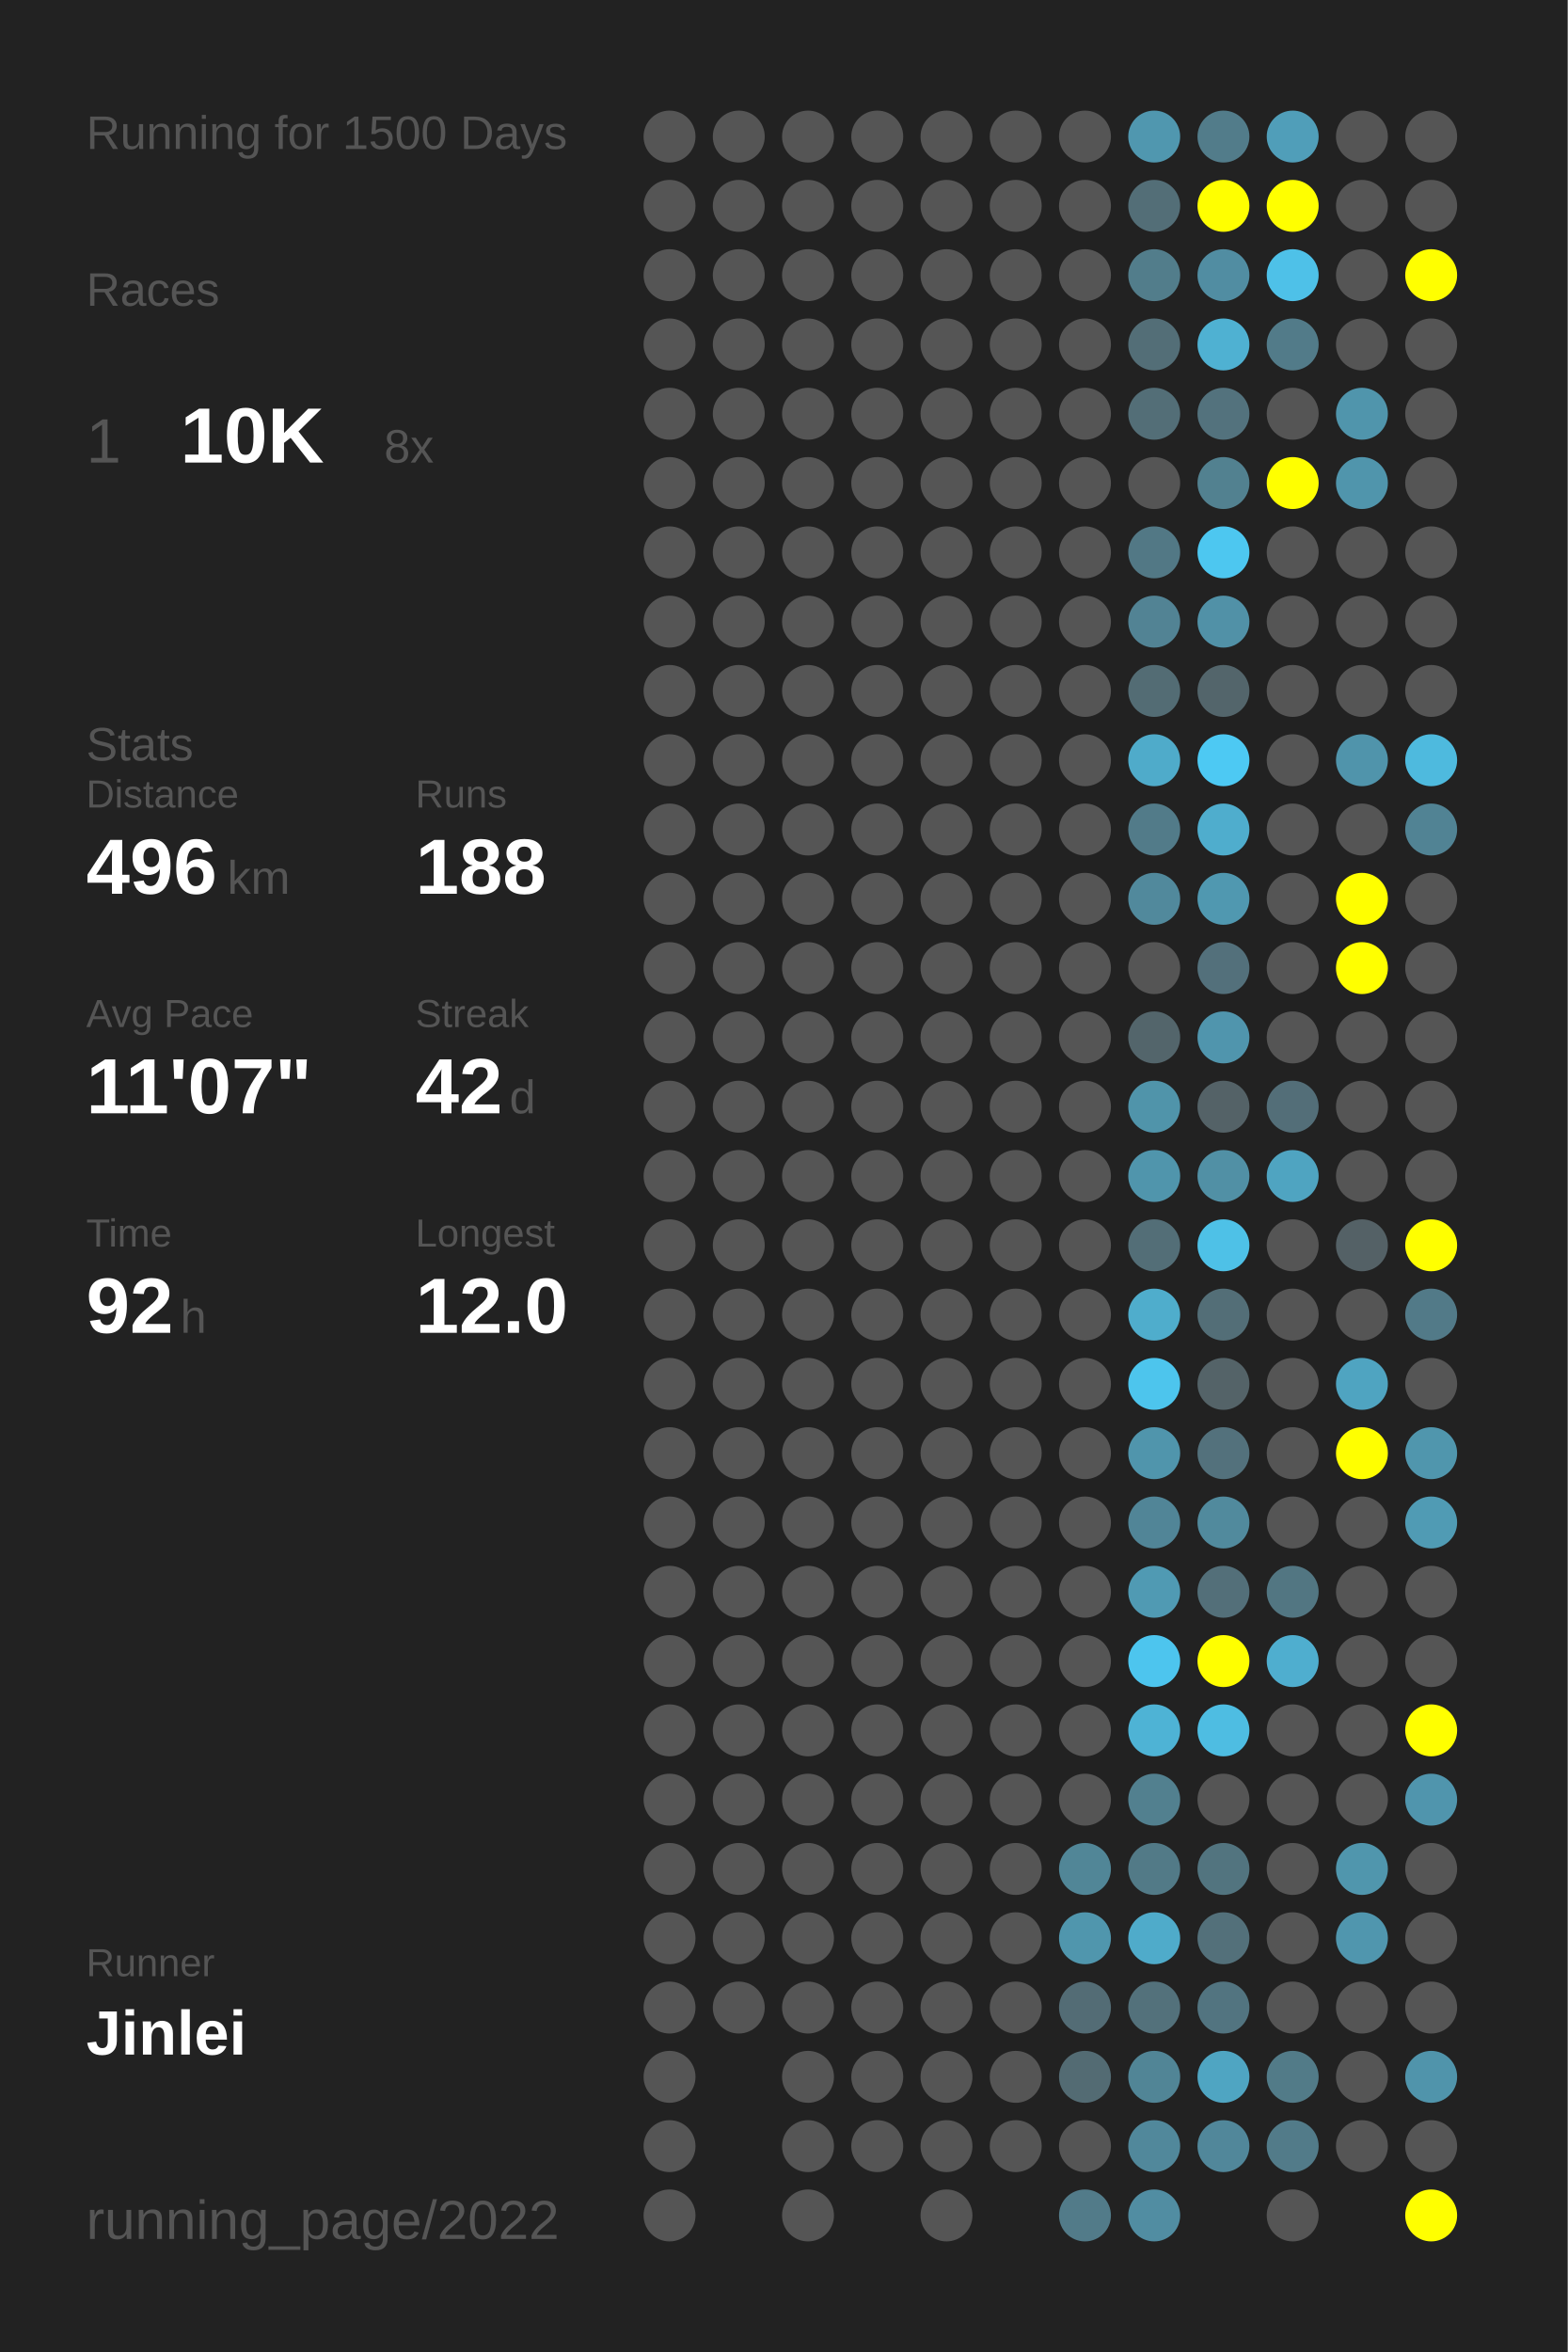
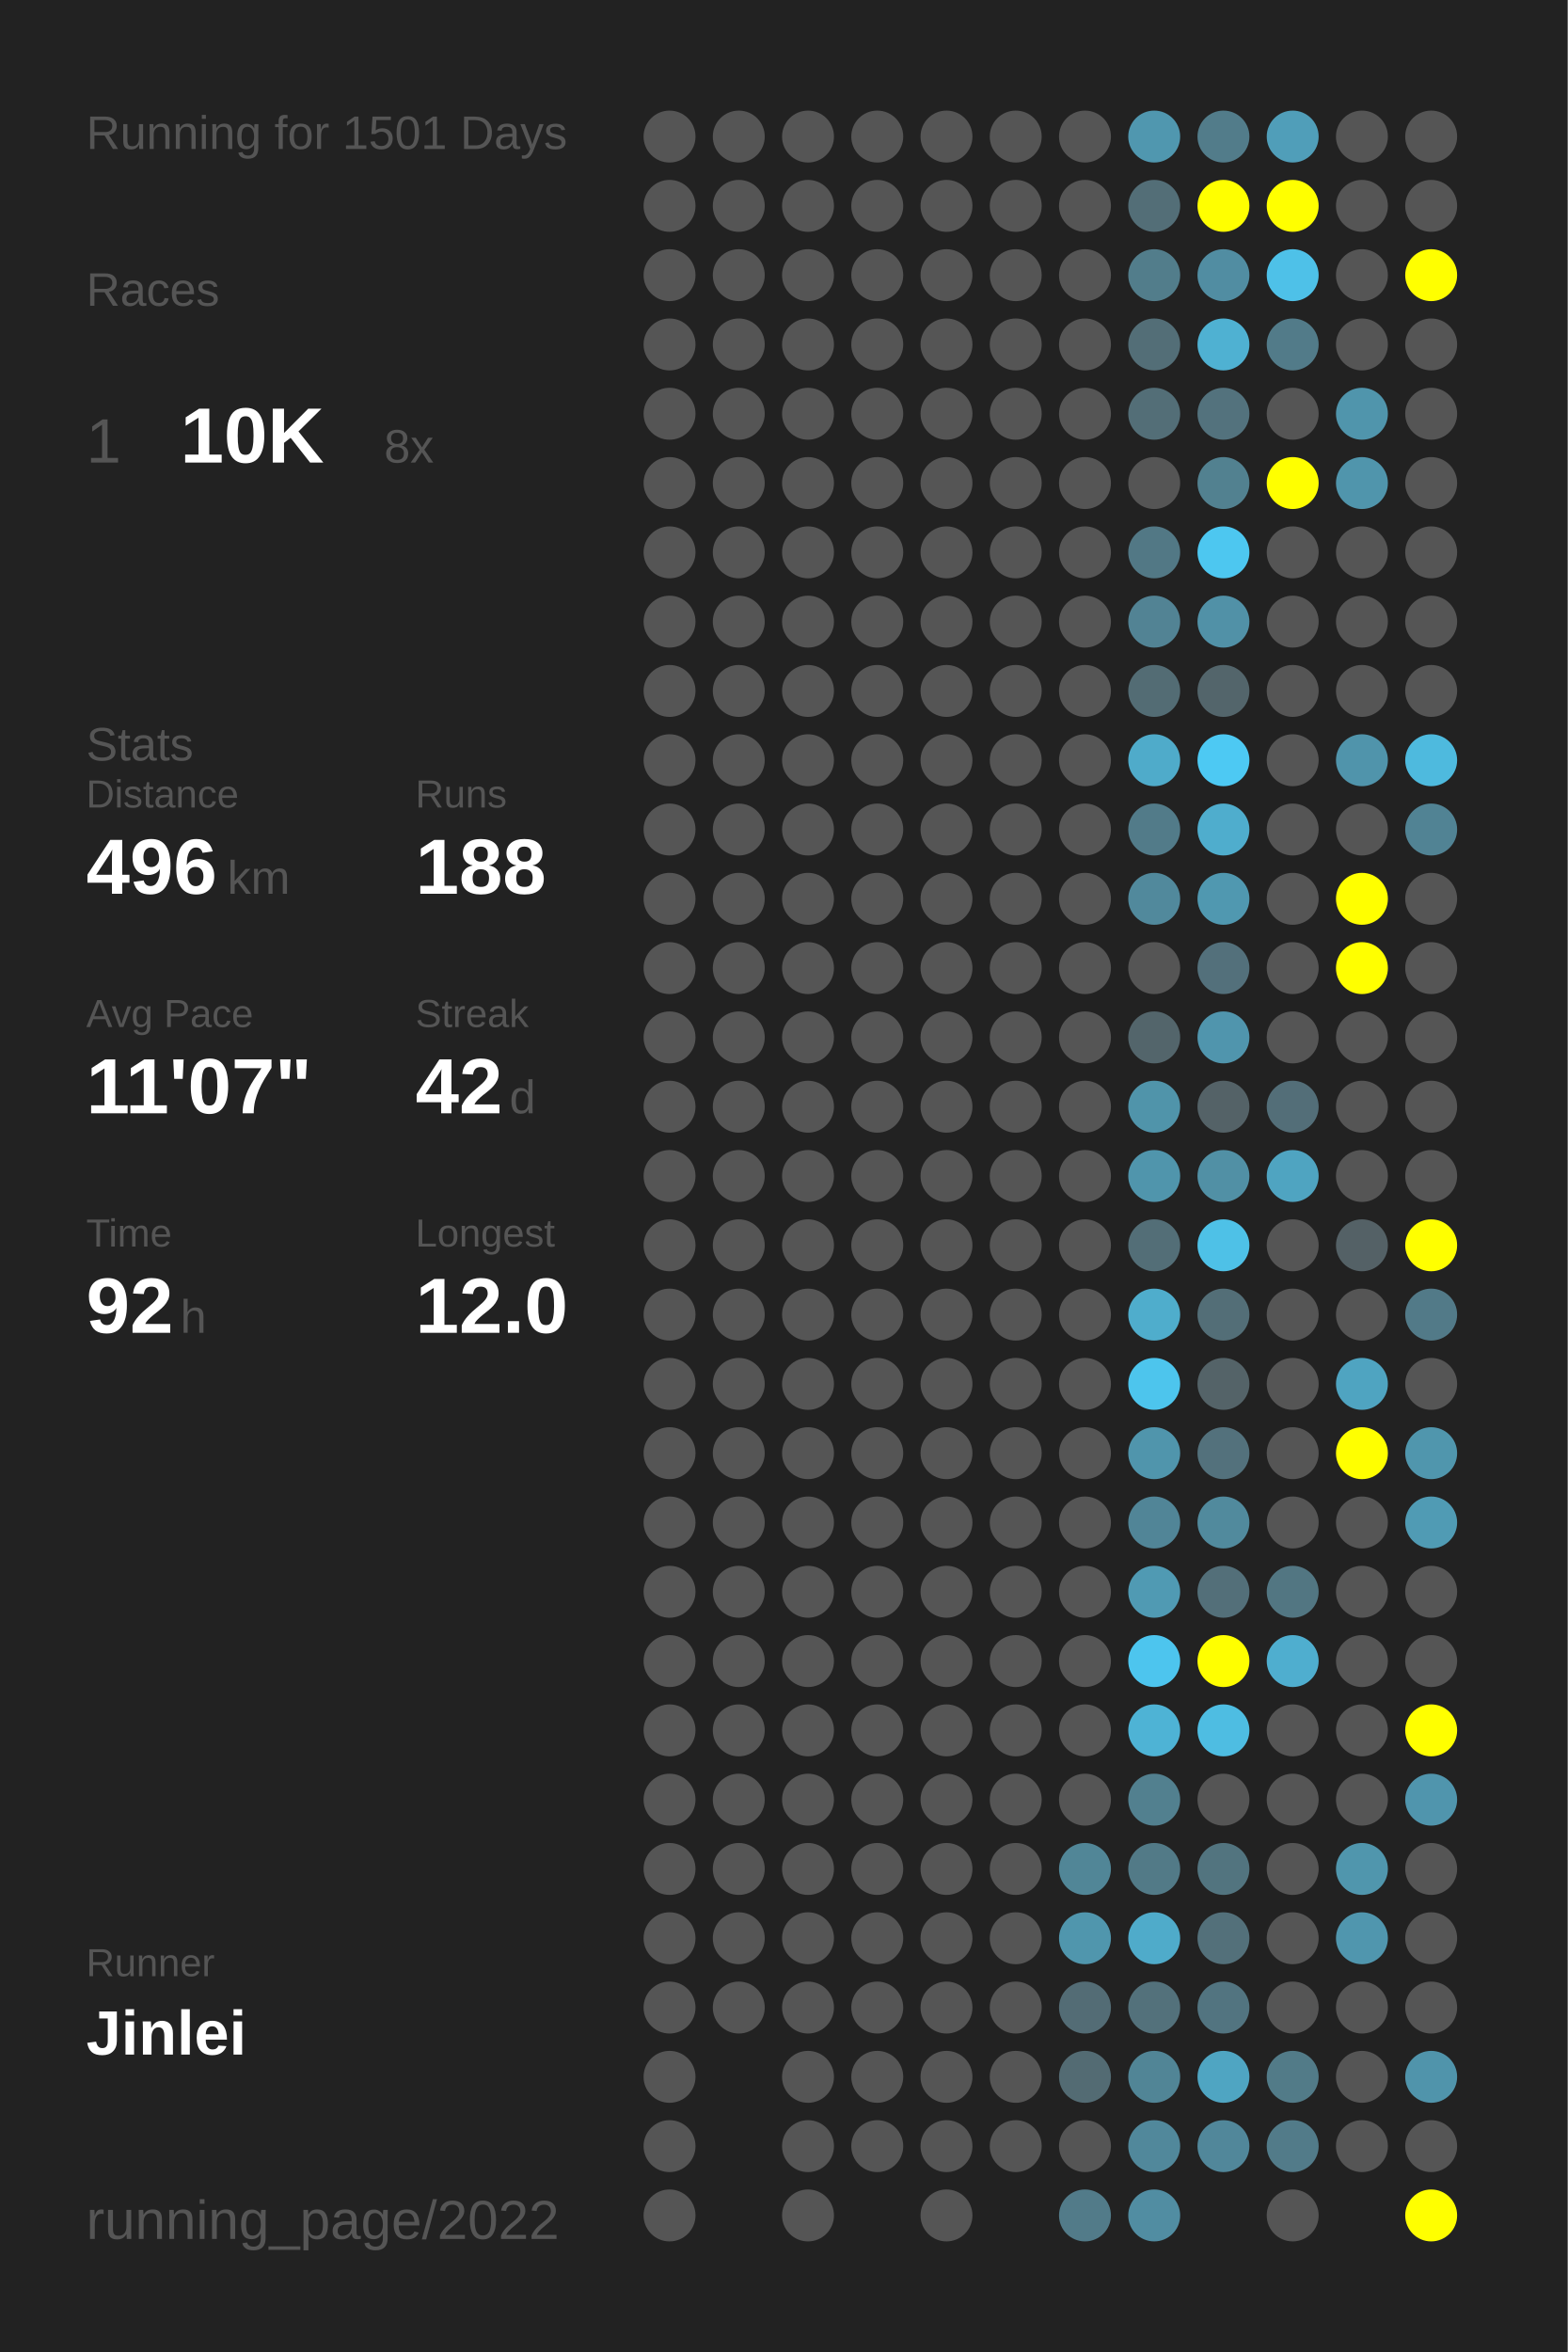
<svg xmlns="http://www.w3.org/2000/svg" baseProfile="full" height="300mm" version="1.1" viewBox="0,0,200,300" width="200mm">
  <defs />
  <rect fill="#222222" height="300" width="200" x="0" y="0" />
-   <text fill="#555555" style="font-size:6px; font-family:Arial;" x="11" y="19">Running for 1500 Days</text>
+   <text fill="#555555" style="font-size:6px; font-family:Arial;" x="11" y="19">Running for 1501 Days</text>
  <text fill="#555555" style="font-size:6px; font-family:Arial;" x="11" y="39">Races</text>
  <text fill="#555555" style="font-size:8px; font-family:Arial;" x="11" y="59">1</text>
  <text fill="#FFFFFF" style="font-size:10px; font-family:Arial; font-weight:bold;" x="23" y="59">10K</text>
  <text fill="#555555" style="font-size:6px; font-family:Arial;" x="49" y="59">8x</text>
  <text fill="#555555" style="font-size:6px; font-family:Arial;" x="11" y="97">Stats</text>
  <text fill="#555555" style="font-size:5px; font-family:Arial;" x="11" y="103">Distance</text>
  <text fill="#FFFFFF" style="font-size:10px; font-family:Arial; font-weight:bold;" x="11" y="114">496</text>
  <text fill="#555555" style="font-size:6px; font-family:Arial;" x="29" y="114">km</text>
  <text fill="#555555" style="font-size:5px; font-family:Arial;" x="53" y="103">Runs</text>
  <text fill="#FFFFFF" style="font-size:10px; font-family:Arial; font-weight:bold;" x="53" y="114">188</text>
  <text fill="#555555" style="font-size:5px; font-family:Arial;" x="11" y="131">Avg Pace</text>
  <text fill="#FFFFFF" style="font-size:10px; font-family:Arial; font-weight:bold;" x="11" y="142">11'07"</text>
  <text fill="#555555" style="font-size:5px; font-family:Arial;" x="53" y="131">Streak</text>
  <text fill="#FFFFFF" style="font-size:10px; font-family:Arial; font-weight:bold;" x="53" y="142">42</text>
  <text fill="#555555" style="font-size:6px; font-family:Arial;" x="65" y="142">d</text>
  <text fill="#555555" style="font-size:5px; font-family:Arial;" x="11" y="159">Time</text>
  <text fill="#FFFFFF" style="font-size:10px; font-family:Arial; font-weight:bold;" x="11" y="170">92</text>
  <text fill="#555555" style="font-size:6px; font-family:Arial;" x="23" y="170">h</text>
  <text fill="#555555" style="font-size:5px; font-family:Arial;" x="53" y="159">Longest</text>
  <text fill="#FFFFFF" style="font-size:10px; font-family:Arial; font-weight:bold;" x="53" y="170">12.0</text>
  <text fill="#555555" style="font-size:5px; font-family:Arial;" x="11" y="252.065">Runner</text>
  <text fill="#FFFFFF" style="font-size:8px; font-family:Arial; font-weight:bold;" x="11" y="262.065">Jinlei</text>
  <text fill="#555555" style="font-size:7px; font-family:Arial;" x="11" y="285.581">running_page/2022</text>
  <circle cx="85.417" cy="17.419" fill="#555555" r="3.312" />
  <circle cx="85.417" cy="26.258" fill="#555555" r="3.312" />
  <circle cx="85.417" cy="35.097" fill="#555555" r="3.312" />
  <circle cx="85.417" cy="43.935" fill="#555555" r="3.312" />
  <circle cx="85.417" cy="52.774" fill="#555555" r="3.312" />
  <circle cx="85.417" cy="61.613" fill="#555555" r="3.312" />
  <circle cx="85.417" cy="70.452" fill="#555555" r="3.312" />
  <circle cx="85.417" cy="79.29" fill="#555555" r="3.312" />
  <circle cx="85.417" cy="88.129" fill="#555555" r="3.312" />
  <circle cx="85.417" cy="96.968" fill="#555555" r="3.312" />
  <circle cx="85.417" cy="105.806" fill="#555555" r="3.312" />
  <circle cx="85.417" cy="114.645" fill="#555555" r="3.312" />
  <circle cx="85.417" cy="123.484" fill="#555555" r="3.312" />
  <circle cx="85.417" cy="132.323" fill="#555555" r="3.312" />
  <circle cx="85.417" cy="141.161" fill="#555555" r="3.312" />
  <circle cx="85.417" cy="150" fill="#555555" r="3.312" />
  <circle cx="85.417" cy="158.839" fill="#555555" r="3.312" />
  <circle cx="85.417" cy="167.677" fill="#555555" r="3.312" />
  <circle cx="85.417" cy="176.516" fill="#555555" r="3.312" />
  <circle cx="85.417" cy="185.355" fill="#555555" r="3.312" />
  <circle cx="85.417" cy="194.194" fill="#555555" r="3.312" />
  <circle cx="85.417" cy="203.032" fill="#555555" r="3.312" />
  <circle cx="85.417" cy="211.871" fill="#555555" r="3.312" />
  <circle cx="85.417" cy="220.71" fill="#555555" r="3.312" />
  <circle cx="85.417" cy="229.548" fill="#555555" r="3.312" />
  <circle cx="85.417" cy="238.387" fill="#555555" r="3.312" />
  <circle cx="85.417" cy="247.226" fill="#555555" r="3.312" />
  <circle cx="85.417" cy="256.065" fill="#555555" r="3.312" />
  <circle cx="85.417" cy="264.903" fill="#555555" r="3.312" />
  <circle cx="85.417" cy="273.742" fill="#555555" r="3.312" />
  <circle cx="85.417" cy="282.581" fill="#555555" r="3.312" />
  <circle cx="94.25" cy="17.419" fill="#555555" r="3.312" />
  <circle cx="94.25" cy="26.258" fill="#555555" r="3.312" />
  <circle cx="94.25" cy="35.097" fill="#555555" r="3.312" />
  <circle cx="94.25" cy="43.935" fill="#555555" r="3.312" />
  <circle cx="94.25" cy="52.774" fill="#555555" r="3.312" />
  <circle cx="94.25" cy="61.613" fill="#555555" r="3.312" />
  <circle cx="94.25" cy="70.452" fill="#555555" r="3.312" />
  <circle cx="94.25" cy="79.29" fill="#555555" r="3.312" />
  <circle cx="94.25" cy="88.129" fill="#555555" r="3.312" />
  <circle cx="94.25" cy="96.968" fill="#555555" r="3.312" />
  <circle cx="94.25" cy="105.806" fill="#555555" r="3.312" />
  <circle cx="94.25" cy="114.645" fill="#555555" r="3.312" />
  <circle cx="94.25" cy="123.484" fill="#555555" r="3.312" />
  <circle cx="94.25" cy="132.323" fill="#555555" r="3.312" />
  <circle cx="94.25" cy="141.161" fill="#555555" r="3.312" />
  <circle cx="94.25" cy="150" fill="#555555" r="3.312" />
  <circle cx="94.25" cy="158.839" fill="#555555" r="3.312" />
  <circle cx="94.25" cy="167.677" fill="#555555" r="3.312" />
  <circle cx="94.25" cy="176.516" fill="#555555" r="3.312" />
  <circle cx="94.25" cy="185.355" fill="#555555" r="3.312" />
  <circle cx="94.25" cy="194.194" fill="#555555" r="3.312" />
  <circle cx="94.25" cy="203.032" fill="#555555" r="3.312" />
  <circle cx="94.25" cy="211.871" fill="#555555" r="3.312" />
  <circle cx="94.25" cy="220.71" fill="#555555" r="3.312" />
  <circle cx="94.25" cy="229.548" fill="#555555" r="3.312" />
  <circle cx="94.25" cy="238.387" fill="#555555" r="3.312" />
  <circle cx="94.25" cy="247.226" fill="#555555" r="3.312" />
  <circle cx="94.25" cy="256.065" fill="#555555" r="3.312" />
  <circle cx="103.083" cy="17.419" fill="#555555" r="3.312" />
  <circle cx="103.083" cy="26.258" fill="#555555" r="3.312" />
  <circle cx="103.083" cy="35.097" fill="#555555" r="3.312" />
  <circle cx="103.083" cy="43.935" fill="#555555" r="3.312" />
  <circle cx="103.083" cy="52.774" fill="#555555" r="3.312" />
  <circle cx="103.083" cy="61.613" fill="#555555" r="3.312" />
  <circle cx="103.083" cy="70.452" fill="#555555" r="3.312" />
  <circle cx="103.083" cy="79.29" fill="#555555" r="3.312" />
  <circle cx="103.083" cy="88.129" fill="#555555" r="3.312" />
  <circle cx="103.083" cy="96.968" fill="#555555" r="3.312" />
  <circle cx="103.083" cy="105.806" fill="#555555" r="3.312" />
  <circle cx="103.083" cy="114.645" fill="#555555" r="3.312" />
  <circle cx="103.083" cy="123.484" fill="#555555" r="3.312" />
  <circle cx="103.083" cy="132.323" fill="#555555" r="3.312" />
  <circle cx="103.083" cy="141.161" fill="#555555" r="3.312" />
  <circle cx="103.083" cy="150" fill="#555555" r="3.312" />
  <circle cx="103.083" cy="158.839" fill="#555555" r="3.312" />
  <circle cx="103.083" cy="167.677" fill="#555555" r="3.312" />
  <circle cx="103.083" cy="176.516" fill="#555555" r="3.312" />
  <circle cx="103.083" cy="185.355" fill="#555555" r="3.312" />
  <circle cx="103.083" cy="194.194" fill="#555555" r="3.312" />
  <circle cx="103.083" cy="203.032" fill="#555555" r="3.312" />
  <circle cx="103.083" cy="211.871" fill="#555555" r="3.312" />
  <circle cx="103.083" cy="220.71" fill="#555555" r="3.312" />
  <circle cx="103.083" cy="229.548" fill="#555555" r="3.312" />
  <circle cx="103.083" cy="238.387" fill="#555555" r="3.312" />
  <circle cx="103.083" cy="247.226" fill="#555555" r="3.312" />
  <circle cx="103.083" cy="256.065" fill="#555555" r="3.312" />
  <circle cx="103.083" cy="264.903" fill="#555555" r="3.312" />
  <circle cx="103.083" cy="273.742" fill="#555555" r="3.312" />
  <circle cx="103.083" cy="282.581" fill="#555555" r="3.312" />
  <circle cx="111.917" cy="17.419" fill="#555555" r="3.312" />
  <circle cx="111.917" cy="26.258" fill="#555555" r="3.312" />
  <circle cx="111.917" cy="35.097" fill="#555555" r="3.312" />
  <circle cx="111.917" cy="43.935" fill="#555555" r="3.312" />
  <circle cx="111.917" cy="52.774" fill="#555555" r="3.312" />
  <circle cx="111.917" cy="61.613" fill="#555555" r="3.312" />
  <circle cx="111.917" cy="70.452" fill="#555555" r="3.312" />
  <circle cx="111.917" cy="79.29" fill="#555555" r="3.312" />
  <circle cx="111.917" cy="88.129" fill="#555555" r="3.312" />
  <circle cx="111.917" cy="96.968" fill="#555555" r="3.312" />
  <circle cx="111.917" cy="105.806" fill="#555555" r="3.312" />
  <circle cx="111.917" cy="114.645" fill="#555555" r="3.312" />
  <circle cx="111.917" cy="123.484" fill="#555555" r="3.312" />
  <circle cx="111.917" cy="132.323" fill="#555555" r="3.312" />
  <circle cx="111.917" cy="141.161" fill="#555555" r="3.312" />
  <circle cx="111.917" cy="150" fill="#555555" r="3.312" />
  <circle cx="111.917" cy="158.839" fill="#555555" r="3.312" />
  <circle cx="111.917" cy="167.677" fill="#555555" r="3.312" />
  <circle cx="111.917" cy="176.516" fill="#555555" r="3.312" />
  <circle cx="111.917" cy="185.355" fill="#555555" r="3.312" />
  <circle cx="111.917" cy="194.194" fill="#555555" r="3.312" />
  <circle cx="111.917" cy="203.032" fill="#555555" r="3.312" />
  <circle cx="111.917" cy="211.871" fill="#555555" r="3.312" />
  <circle cx="111.917" cy="220.71" fill="#555555" r="3.312" />
  <circle cx="111.917" cy="229.548" fill="#555555" r="3.312" />
  <circle cx="111.917" cy="238.387" fill="#555555" r="3.312" />
  <circle cx="111.917" cy="247.226" fill="#555555" r="3.312" />
  <circle cx="111.917" cy="256.065" fill="#555555" r="3.312" />
  <circle cx="111.917" cy="264.903" fill="#555555" r="3.312" />
  <circle cx="111.917" cy="273.742" fill="#555555" r="3.312" />
  <circle cx="120.75" cy="17.419" fill="#555555" r="3.312" />
  <circle cx="120.75" cy="26.258" fill="#555555" r="3.312" />
  <circle cx="120.75" cy="35.097" fill="#555555" r="3.312" />
  <circle cx="120.75" cy="43.935" fill="#555555" r="3.312" />
  <circle cx="120.75" cy="52.774" fill="#555555" r="3.312" />
  <circle cx="120.75" cy="61.613" fill="#555555" r="3.312" />
  <circle cx="120.75" cy="70.452" fill="#555555" r="3.312" />
  <circle cx="120.75" cy="79.29" fill="#555555" r="3.312" />
  <circle cx="120.75" cy="88.129" fill="#555555" r="3.312" />
  <circle cx="120.75" cy="96.968" fill="#555555" r="3.312" />
  <circle cx="120.75" cy="105.806" fill="#555555" r="3.312" />
  <circle cx="120.75" cy="114.645" fill="#555555" r="3.312" />
  <circle cx="120.75" cy="123.484" fill="#555555" r="3.312" />
  <circle cx="120.75" cy="132.323" fill="#555555" r="3.312" />
  <circle cx="120.75" cy="141.161" fill="#555555" r="3.312" />
  <circle cx="120.75" cy="150" fill="#555555" r="3.312" />
  <circle cx="120.75" cy="158.839" fill="#555555" r="3.312" />
  <circle cx="120.75" cy="167.677" fill="#555555" r="3.312" />
  <circle cx="120.75" cy="176.516" fill="#555555" r="3.312" />
  <circle cx="120.75" cy="185.355" fill="#555555" r="3.312" />
  <circle cx="120.75" cy="194.194" fill="#555555" r="3.312" />
  <circle cx="120.75" cy="203.032" fill="#555555" r="3.312" />
  <circle cx="120.75" cy="211.871" fill="#555555" r="3.312" />
  <circle cx="120.75" cy="220.71" fill="#555555" r="3.312" />
  <circle cx="120.75" cy="229.548" fill="#555555" r="3.312" />
  <circle cx="120.75" cy="238.387" fill="#555555" r="3.312" />
  <circle cx="120.75" cy="247.226" fill="#555555" r="3.312" />
  <circle cx="120.75" cy="256.065" fill="#555555" r="3.312" />
  <circle cx="120.75" cy="264.903" fill="#555555" r="3.312" />
  <circle cx="120.75" cy="273.742" fill="#555555" r="3.312" />
  <circle cx="120.75" cy="282.581" fill="#555555" r="3.312" />
  <circle cx="129.583" cy="17.419" fill="#555555" r="3.312" />
  <circle cx="129.583" cy="26.258" fill="#555555" r="3.312" />
  <circle cx="129.583" cy="35.097" fill="#555555" r="3.312" />
  <circle cx="129.583" cy="43.935" fill="#555555" r="3.312" />
  <circle cx="129.583" cy="52.774" fill="#555555" r="3.312" />
  <circle cx="129.583" cy="61.613" fill="#555555" r="3.312" />
  <circle cx="129.583" cy="70.452" fill="#555555" r="3.312" />
  <circle cx="129.583" cy="79.29" fill="#555555" r="3.312" />
  <circle cx="129.583" cy="88.129" fill="#555555" r="3.312" />
  <circle cx="129.583" cy="96.968" fill="#555555" r="3.312" />
  <circle cx="129.583" cy="105.806" fill="#555555" r="3.312" />
  <circle cx="129.583" cy="114.645" fill="#555555" r="3.312" />
  <circle cx="129.583" cy="123.484" fill="#555555" r="3.312" />
  <circle cx="129.583" cy="132.323" fill="#555555" r="3.312" />
  <circle cx="129.583" cy="141.161" fill="#555555" r="3.312" />
  <circle cx="129.583" cy="150" fill="#555555" r="3.312" />
  <circle cx="129.583" cy="158.839" fill="#555555" r="3.312" />
  <circle cx="129.583" cy="167.677" fill="#555555" r="3.312" />
  <circle cx="129.583" cy="176.516" fill="#555555" r="3.312" />
  <circle cx="129.583" cy="185.355" fill="#555555" r="3.312" />
  <circle cx="129.583" cy="194.194" fill="#555555" r="3.312" />
  <circle cx="129.583" cy="203.032" fill="#555555" r="3.312" />
  <circle cx="129.583" cy="211.871" fill="#555555" r="3.312" />
  <circle cx="129.583" cy="220.71" fill="#555555" r="3.312" />
  <circle cx="129.583" cy="229.548" fill="#555555" r="3.312" />
  <circle cx="129.583" cy="238.387" fill="#555555" r="3.312" />
  <circle cx="129.583" cy="247.226" fill="#555555" r="3.312" />
  <circle cx="129.583" cy="256.065" fill="#555555" r="3.312" />
  <circle cx="129.583" cy="264.903" fill="#555555" r="3.312" />
  <circle cx="129.583" cy="273.742" fill="#555555" r="3.312" />
  <circle cx="138.417" cy="17.419" fill="#555555" r="3.312" />
  <circle cx="138.417" cy="26.258" fill="#555555" r="3.312" />
  <circle cx="138.417" cy="35.097" fill="#555555" r="3.312" />
  <circle cx="138.417" cy="43.935" fill="#555555" r="3.312" />
  <circle cx="138.417" cy="52.774" fill="#555555" r="3.312" />
  <circle cx="138.417" cy="61.613" fill="#555555" r="3.312" />
  <circle cx="138.417" cy="70.452" fill="#555555" r="3.312" />
  <circle cx="138.417" cy="79.29" fill="#555555" r="3.312" />
  <circle cx="138.417" cy="88.129" fill="#555555" r="3.312" />
  <circle cx="138.417" cy="96.968" fill="#555555" r="3.312" />
  <circle cx="138.417" cy="105.806" fill="#555555" r="3.312" />
  <circle cx="138.417" cy="114.645" fill="#555555" r="3.312" />
  <circle cx="138.417" cy="123.484" fill="#555555" r="3.312" />
  <circle cx="138.417" cy="132.323" fill="#555555" r="3.312" />
  <circle cx="138.417" cy="141.161" fill="#555555" r="3.312" />
  <circle cx="138.417" cy="150" fill="#555555" r="3.312" />
  <circle cx="138.417" cy="158.839" fill="#555555" r="3.312" />
  <circle cx="138.417" cy="167.677" fill="#555555" r="3.312" />
  <circle cx="138.417" cy="176.516" fill="#555555" r="3.312" />
  <circle cx="138.417" cy="185.355" fill="#555555" r="3.312" />
  <circle cx="138.417" cy="194.194" fill="#555555" r="3.312" />
  <circle cx="138.417" cy="203.032" fill="#555555" r="3.312" />
  <circle cx="138.417" cy="211.871" fill="#555555" r="3.312" />
  <circle cx="138.417" cy="220.71" fill="#555555" r="3.312" />
  <circle cx="138.417" cy="229.548" fill="#555555" r="3.312" />
  <circle cx="138.417" cy="238.387" fill="#518697" r="3.312" />
  <circle cx="138.417" cy="247.226" fill="#5096ad" r="3.312" />
  <circle cx="138.417" cy="256.065" fill="#536c75" r="3.312" />
  <circle cx="138.417" cy="264.903" fill="#536b73" r="3.312" />
  <circle cx="138.417" cy="273.742" fill="#555555" r="3.312" />
  <circle cx="138.417" cy="282.581" fill="#527b89" r="3.312" />
  <circle cx="147.25" cy="17.419" fill="#5097af" r="3.312" />
  <circle cx="147.25" cy="26.258" fill="#536e77" r="3.312" />
  <circle cx="147.25" cy="35.097" fill="#527d8b" r="3.312" />
  <circle cx="147.25" cy="43.935" fill="#536e77" r="3.312" />
  <circle cx="147.25" cy="52.774" fill="#536e77" r="3.312" />
  <circle cx="147.25" cy="61.613" fill="#555555" r="3.312" />
  <circle cx="147.25" cy="70.452" fill="#527885" r="3.312" />
  <circle cx="147.25" cy="79.29" fill="#528394" r="3.312" />
  <circle cx="147.25" cy="88.129" fill="#536c74" r="3.312" />
  <circle cx="147.25" cy="96.968" fill="#4fabca" r="3.312" />
  <circle cx="147.25" cy="105.806" fill="#527b89" r="3.312" />
  <circle cx="147.25" cy="114.645" fill="#51899c" r="3.312" />
  <circle cx="147.25" cy="123.484" fill="#555555" r="3.312" />
  <circle cx="147.25" cy="132.323" fill="#53656b" r="3.312" />
  <circle cx="147.25" cy="141.161" fill="#5094aa" r="3.312" />
  <circle cx="147.25" cy="150" fill="#5095ac" r="3.312" />
  <circle cx="147.25" cy="158.839" fill="#536e77" r="3.312" />
  <circle cx="147.25" cy="167.677" fill="#4fadcc" r="3.312" />
  <circle cx="147.25" cy="176.516" fill="#4dc5ed" r="3.312" />
  <circle cx="147.25" cy="185.355" fill="#5095ac" r="3.312" />
  <circle cx="147.25" cy="194.194" fill="#518597" r="3.312" />
  <circle cx="147.25" cy="203.032" fill="#509ab3" r="3.312" />
  <circle cx="147.25" cy="211.871" fill="#4dc5ee" r="3.312" />
  <circle cx="147.25" cy="220.71" fill="#4eb3d5" r="3.312" />
  <circle cx="147.25" cy="229.548" fill="#52808f" r="3.312" />
  <circle cx="147.25" cy="238.387" fill="#527a87" r="3.312" />
  <circle cx="147.25" cy="247.226" fill="#4fabca" r="3.312" />
  <circle cx="147.25" cy="256.065" fill="#53717b" r="3.312" />
  <circle cx="147.25" cy="264.903" fill="#518596" r="3.312" />
  <circle cx="147.25" cy="273.742" fill="#51889b" r="3.312" />
  <circle cx="147.25" cy="282.581" fill="#518da2" r="3.312" />
  <circle cx="156.083" cy="17.419" fill="#527c8a" r="3.312" />
  <circle cx="156.083" cy="26.258" fill="#FFFF00" r="3.312" />
  <circle cx="156.083" cy="35.097" fill="#518da2" r="3.312" />
  <circle cx="156.083" cy="43.935" fill="#4fb1d2" r="3.312" />
  <circle cx="156.083" cy="52.774" fill="#53727d" r="3.312" />
  <circle cx="156.083" cy="61.613" fill="#528190" r="3.312" />
  <circle cx="156.083" cy="70.452" fill="#4dc7f0" r="3.312" />
  <circle cx="156.083" cy="79.29" fill="#5191a7" r="3.312" />
  <circle cx="156.083" cy="88.129" fill="#53656b" r="3.312" />
  <circle cx="156.083" cy="96.968" fill="#4dc9f3" r="3.312" />
  <circle cx="156.083" cy="105.806" fill="#4fadcd" r="3.312" />
  <circle cx="156.083" cy="114.645" fill="#5098b0" r="3.312" />
  <circle cx="156.083" cy="123.484" fill="#53707b" r="3.312" />
  <circle cx="156.083" cy="132.323" fill="#5095ad" r="3.312" />
  <circle cx="156.083" cy="141.161" fill="#546267" r="3.312" />
  <circle cx="156.083" cy="150" fill="#5190a5" r="3.312" />
  <circle cx="156.083" cy="158.839" fill="#4ec1e7" r="3.312" />
  <circle cx="156.083" cy="167.677" fill="#536e77" r="3.312" />
  <circle cx="156.083" cy="176.516" fill="#546368" r="3.312" />
  <circle cx="156.083" cy="185.355" fill="#53717c" r="3.312" />
  <circle cx="156.083" cy="194.194" fill="#518a9d" r="3.312" />
  <circle cx="156.083" cy="203.032" fill="#536f79" r="3.312" />
  <circle cx="156.083" cy="211.871" fill="#FFFF00" r="3.312" />
  <circle cx="156.083" cy="220.71" fill="#4ebde2" r="3.312" />
  <circle cx="156.083" cy="229.548" fill="#555555" r="3.312" />
  <circle cx="156.083" cy="238.387" fill="#52747f" r="3.312" />
  <circle cx="156.083" cy="247.226" fill="#53707a" r="3.312" />
  <circle cx="156.083" cy="256.065" fill="#527480" r="3.312" />
  <circle cx="156.083" cy="264.903" fill="#4fa5c2" r="3.312" />
  <circle cx="156.083" cy="273.742" fill="#51879a" r="3.312" />
  <circle cx="164.917" cy="17.419" fill="#509eb9" r="3.312" />
  <circle cx="164.917" cy="26.258" fill="#FFFF00" r="3.312" />
  <circle cx="164.917" cy="35.097" fill="#4ec1e8" r="3.312" />
  <circle cx="164.917" cy="43.935" fill="#527b89" r="3.312" />
  <circle cx="164.917" cy="52.774" fill="#555555" r="3.312" />
  <circle cx="164.917" cy="61.613" fill="#FFFF00" r="3.312" />
  <circle cx="164.917" cy="70.452" fill="#555555" r="3.312" />
  <circle cx="164.917" cy="79.29" fill="#555555" r="3.312" />
  <circle cx="164.917" cy="88.129" fill="#555555" r="3.312" />
  <circle cx="164.917" cy="96.968" fill="#555555" r="3.312" />
  <circle cx="164.917" cy="105.806" fill="#555555" r="3.312" />
  <circle cx="164.917" cy="114.645" fill="#555555" r="3.312" />
  <circle cx="164.917" cy="123.484" fill="#555555" r="3.312" />
  <circle cx="164.917" cy="132.323" fill="#555555" r="3.312" />
  <circle cx="164.917" cy="141.161" fill="#536e78" r="3.312" />
  <circle cx="164.917" cy="150" fill="#4fa4c1" r="3.312" />
  <circle cx="164.917" cy="158.839" fill="#555555" r="3.312" />
  <circle cx="164.917" cy="167.677" fill="#555555" r="3.312" />
  <circle cx="164.917" cy="176.516" fill="#555555" r="3.312" />
  <circle cx="164.917" cy="185.355" fill="#555555" r="3.312" />
  <circle cx="164.917" cy="194.194" fill="#555555" r="3.312" />
  <circle cx="164.917" cy="203.032" fill="#527682" r="3.312" />
  <circle cx="164.917" cy="211.871" fill="#4faecf" r="3.312" />
  <circle cx="164.917" cy="220.71" fill="#555555" r="3.312" />
  <circle cx="164.917" cy="229.548" fill="#555555" r="3.312" />
  <circle cx="164.917" cy="238.387" fill="#555555" r="3.312" />
  <circle cx="164.917" cy="247.226" fill="#555555" r="3.312" />
  <circle cx="164.917" cy="256.065" fill="#555555" r="3.312" />
  <circle cx="164.917" cy="264.903" fill="#527b88" r="3.312" />
  <circle cx="164.917" cy="273.742" fill="#527b89" r="3.312" />
  <circle cx="164.917" cy="282.581" fill="#555555" r="3.312" />
  <circle cx="173.75" cy="17.419" fill="#555555" r="3.312" />
  <circle cx="173.75" cy="26.258" fill="#555555" r="3.312" />
  <circle cx="173.75" cy="35.097" fill="#555555" r="3.312" />
  <circle cx="173.75" cy="43.935" fill="#555555" r="3.312" />
  <circle cx="173.75" cy="52.774" fill="#5095ac" r="3.312" />
  <circle cx="173.75" cy="61.613" fill="#5095ac" r="3.312" />
  <circle cx="173.75" cy="70.452" fill="#555555" r="3.312" />
  <circle cx="173.75" cy="79.29" fill="#555555" r="3.312" />
  <circle cx="173.75" cy="88.129" fill="#555555" r="3.312" />
  <circle cx="173.75" cy="96.968" fill="#5094ab" r="3.312" />
  <circle cx="173.75" cy="105.806" fill="#555555" r="3.312" />
  <circle cx="173.75" cy="114.645" fill="#FFFF00" r="3.312" />
  <circle cx="173.75" cy="123.484" fill="#FFFF00" r="3.312" />
  <circle cx="173.75" cy="132.323" fill="#555555" r="3.312" />
  <circle cx="173.75" cy="141.161" fill="#555555" r="3.312" />
  <circle cx="173.75" cy="150" fill="#555555" r="3.312" />
  <circle cx="173.75" cy="158.839" fill="#546166" r="3.312" />
  <circle cx="173.75" cy="167.677" fill="#555555" r="3.312" />
  <circle cx="173.75" cy="176.516" fill="#4fa4c1" r="3.312" />
  <circle cx="173.75" cy="185.355" fill="#FFFF00" r="3.312" />
  <circle cx="173.75" cy="194.194" fill="#555555" r="3.312" />
  <circle cx="173.75" cy="203.032" fill="#555555" r="3.312" />
  <circle cx="173.75" cy="211.871" fill="#555555" r="3.312" />
  <circle cx="173.75" cy="220.71" fill="#555555" r="3.312" />
  <circle cx="173.75" cy="229.548" fill="#555555" r="3.312" />
  <circle cx="173.75" cy="238.387" fill="#5096ad" r="3.312" />
  <circle cx="173.75" cy="247.226" fill="#5096ae" r="3.312" />
  <circle cx="173.75" cy="256.065" fill="#555555" r="3.312" />
  <circle cx="173.75" cy="264.903" fill="#555555" r="3.312" />
  <circle cx="173.75" cy="273.742" fill="#555555" r="3.312" />
  <circle cx="182.583" cy="17.419" fill="#555555" r="3.312" />
  <circle cx="182.583" cy="26.258" fill="#555555" r="3.312" />
  <circle cx="182.583" cy="35.097" fill="#FFFF00" r="3.312" />
  <circle cx="182.583" cy="43.935" fill="#555555" r="3.312" />
  <circle cx="182.583" cy="52.774" fill="#555555" r="3.312" />
  <circle cx="182.583" cy="61.613" fill="#555555" r="3.312" />
  <circle cx="182.583" cy="70.452" fill="#555555" r="3.312" />
  <circle cx="182.583" cy="79.29" fill="#555555" r="3.312" />
  <circle cx="182.583" cy="88.129" fill="#555555" r="3.312" />
  <circle cx="182.583" cy="96.968" fill="#4ebade" r="3.312" />
  <circle cx="182.583" cy="105.806" fill="#518394" r="3.312" />
  <circle cx="182.583" cy="114.645" fill="#555555" r="3.312" />
  <circle cx="182.583" cy="123.484" fill="#555555" r="3.312" />
  <circle cx="182.583" cy="132.323" fill="#555555" r="3.312" />
  <circle cx="182.583" cy="141.161" fill="#555555" r="3.312" />
  <circle cx="182.583" cy="150" fill="#555555" r="3.312" />
  <circle cx="182.583" cy="158.839" fill="#FFFF00" r="3.312" />
  <circle cx="182.583" cy="167.677" fill="#527a88" r="3.312" />
  <circle cx="182.583" cy="176.516" fill="#555555" r="3.312" />
  <circle cx="182.583" cy="185.355" fill="#5096ad" r="3.312" />
  <circle cx="182.583" cy="194.194" fill="#509bb4" r="3.312" />
  <circle cx="182.583" cy="203.032" fill="#555555" r="3.312" />
  <circle cx="182.583" cy="211.871" fill="#555555" r="3.312" />
  <circle cx="182.583" cy="220.71" fill="#FFFF00" r="3.312" />
  <circle cx="182.583" cy="229.548" fill="#5095ad" r="3.312" />
  <circle cx="182.583" cy="238.387" fill="#555555" r="3.312" />
  <circle cx="182.583" cy="247.226" fill="#555555" r="3.312" />
  <circle cx="182.583" cy="256.065" fill="#555555" r="3.312" />
  <circle cx="182.583" cy="264.903" fill="#5094ab" r="3.312" />
  <circle cx="182.583" cy="273.742" fill="#555555" r="3.312" />
  <circle cx="182.583" cy="282.581" fill="#FFFF00" r="3.312" />
</svg>
